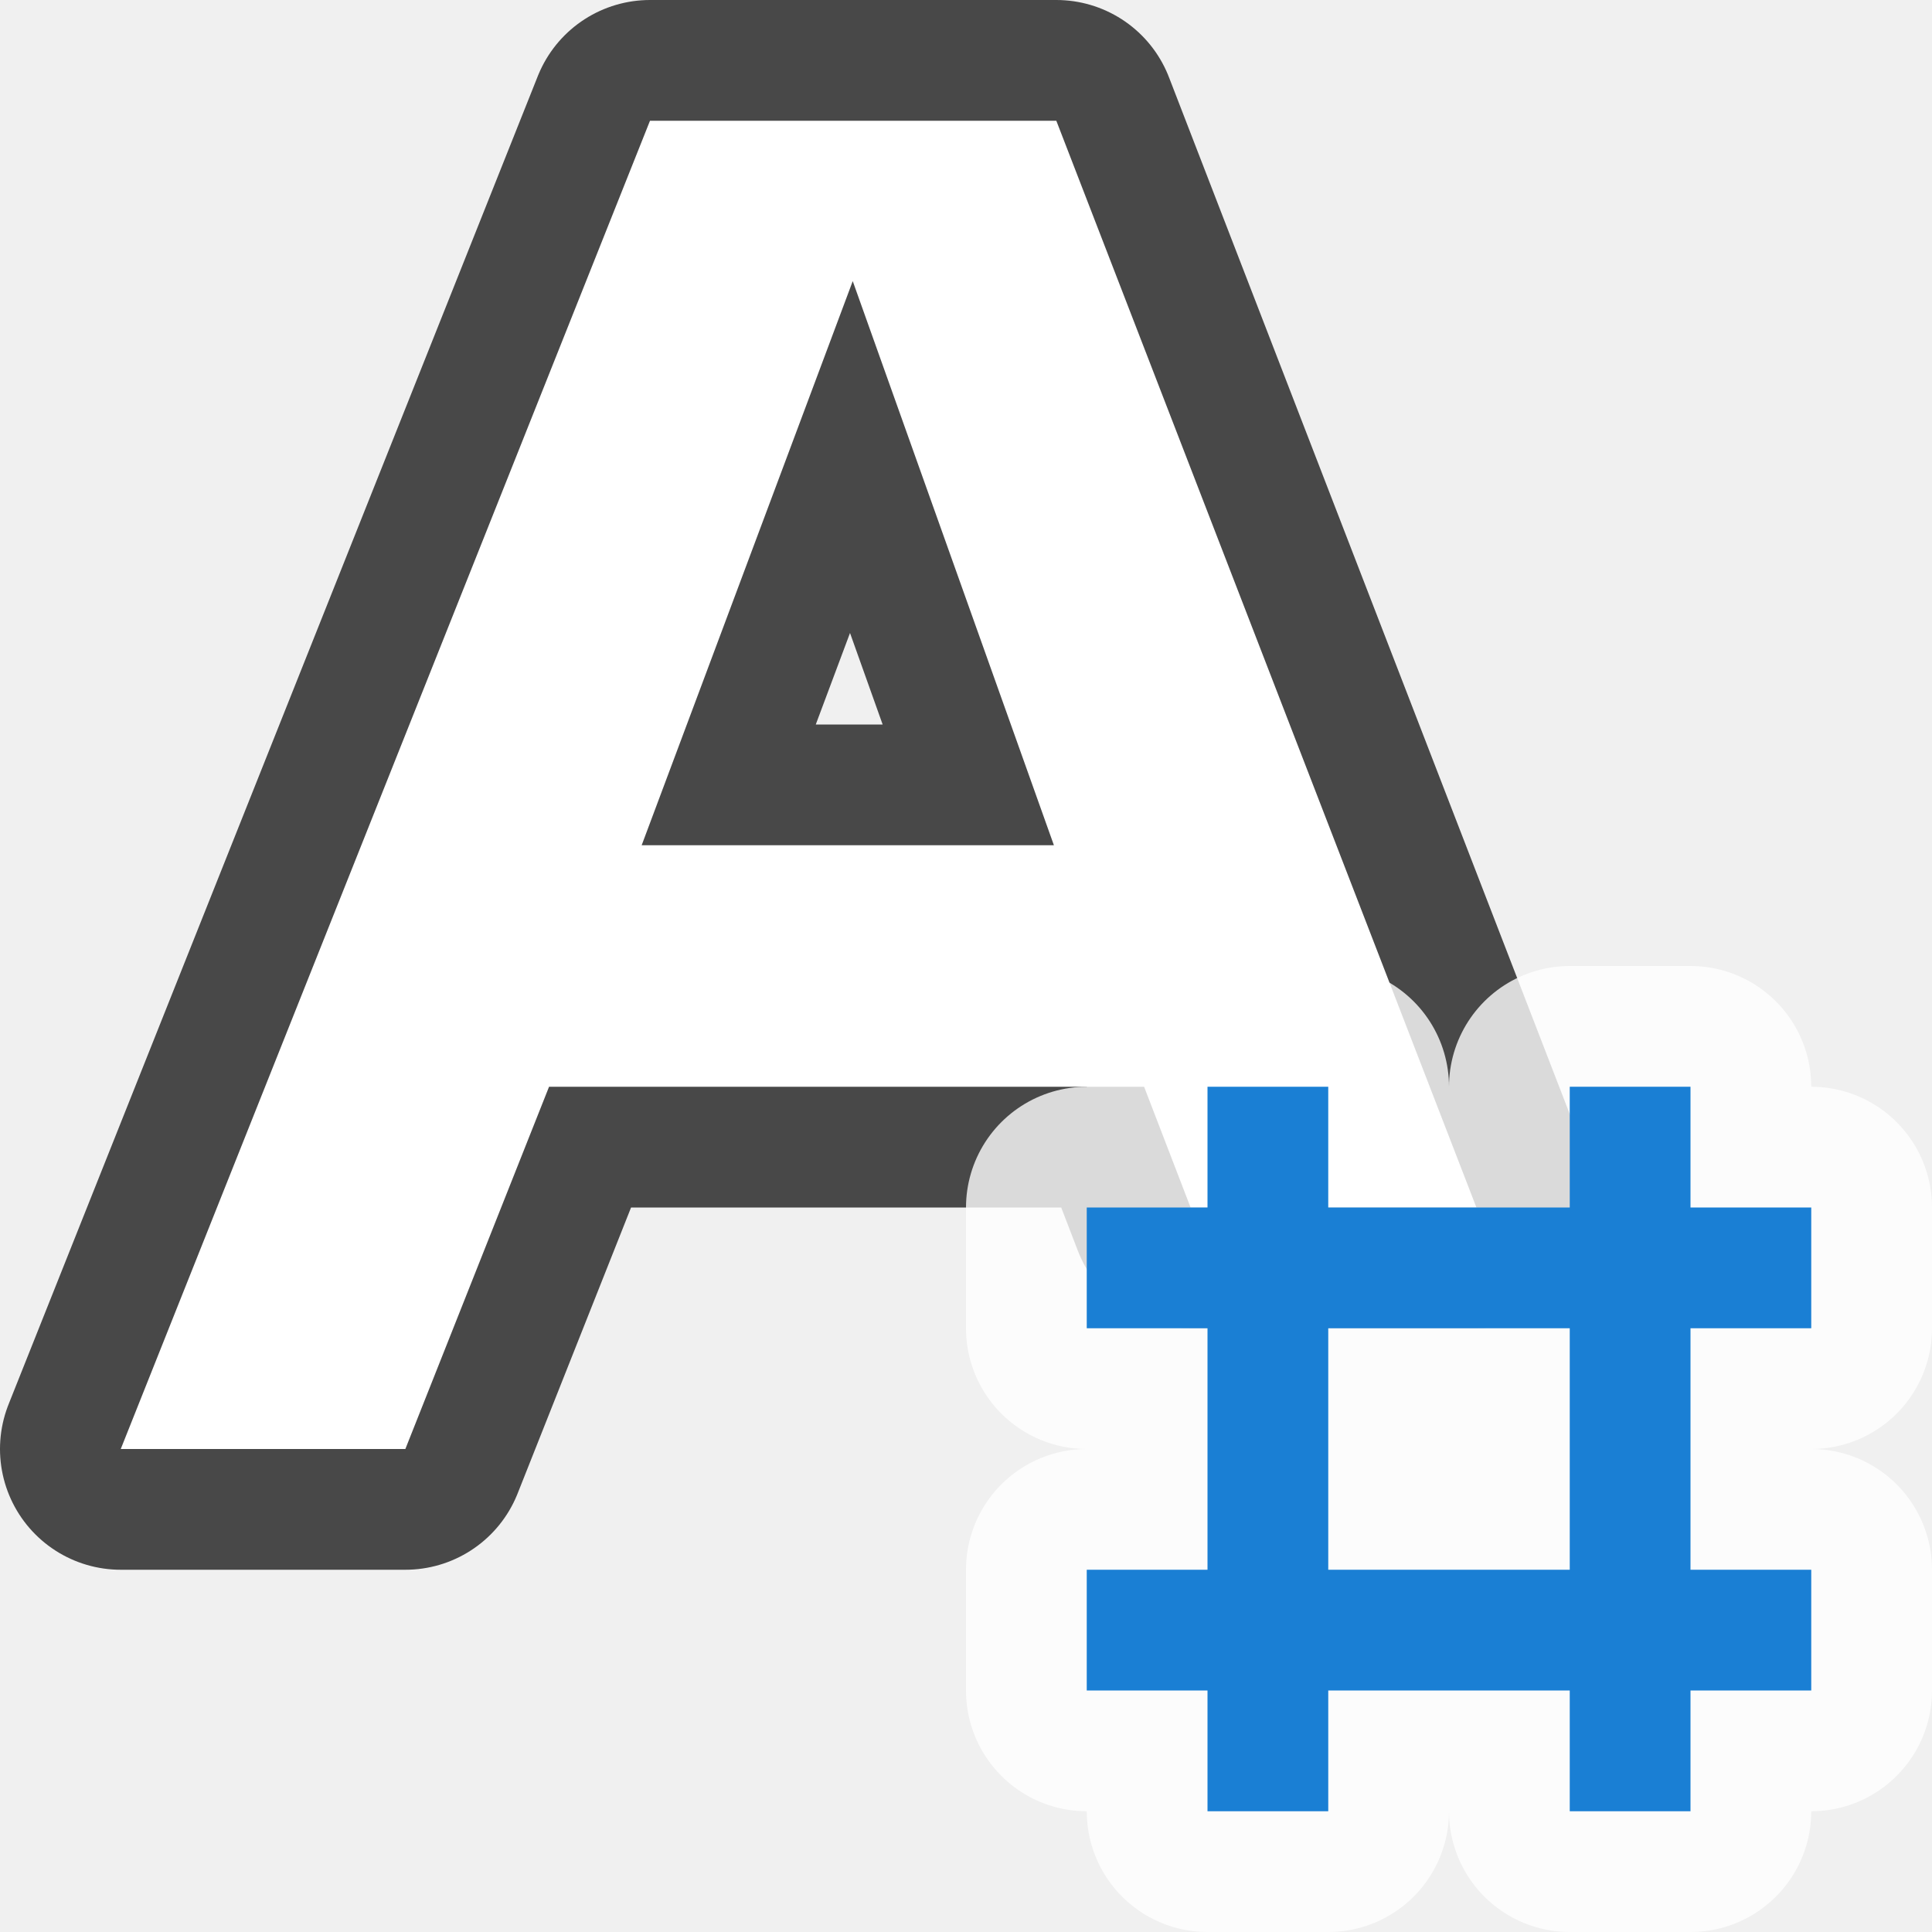
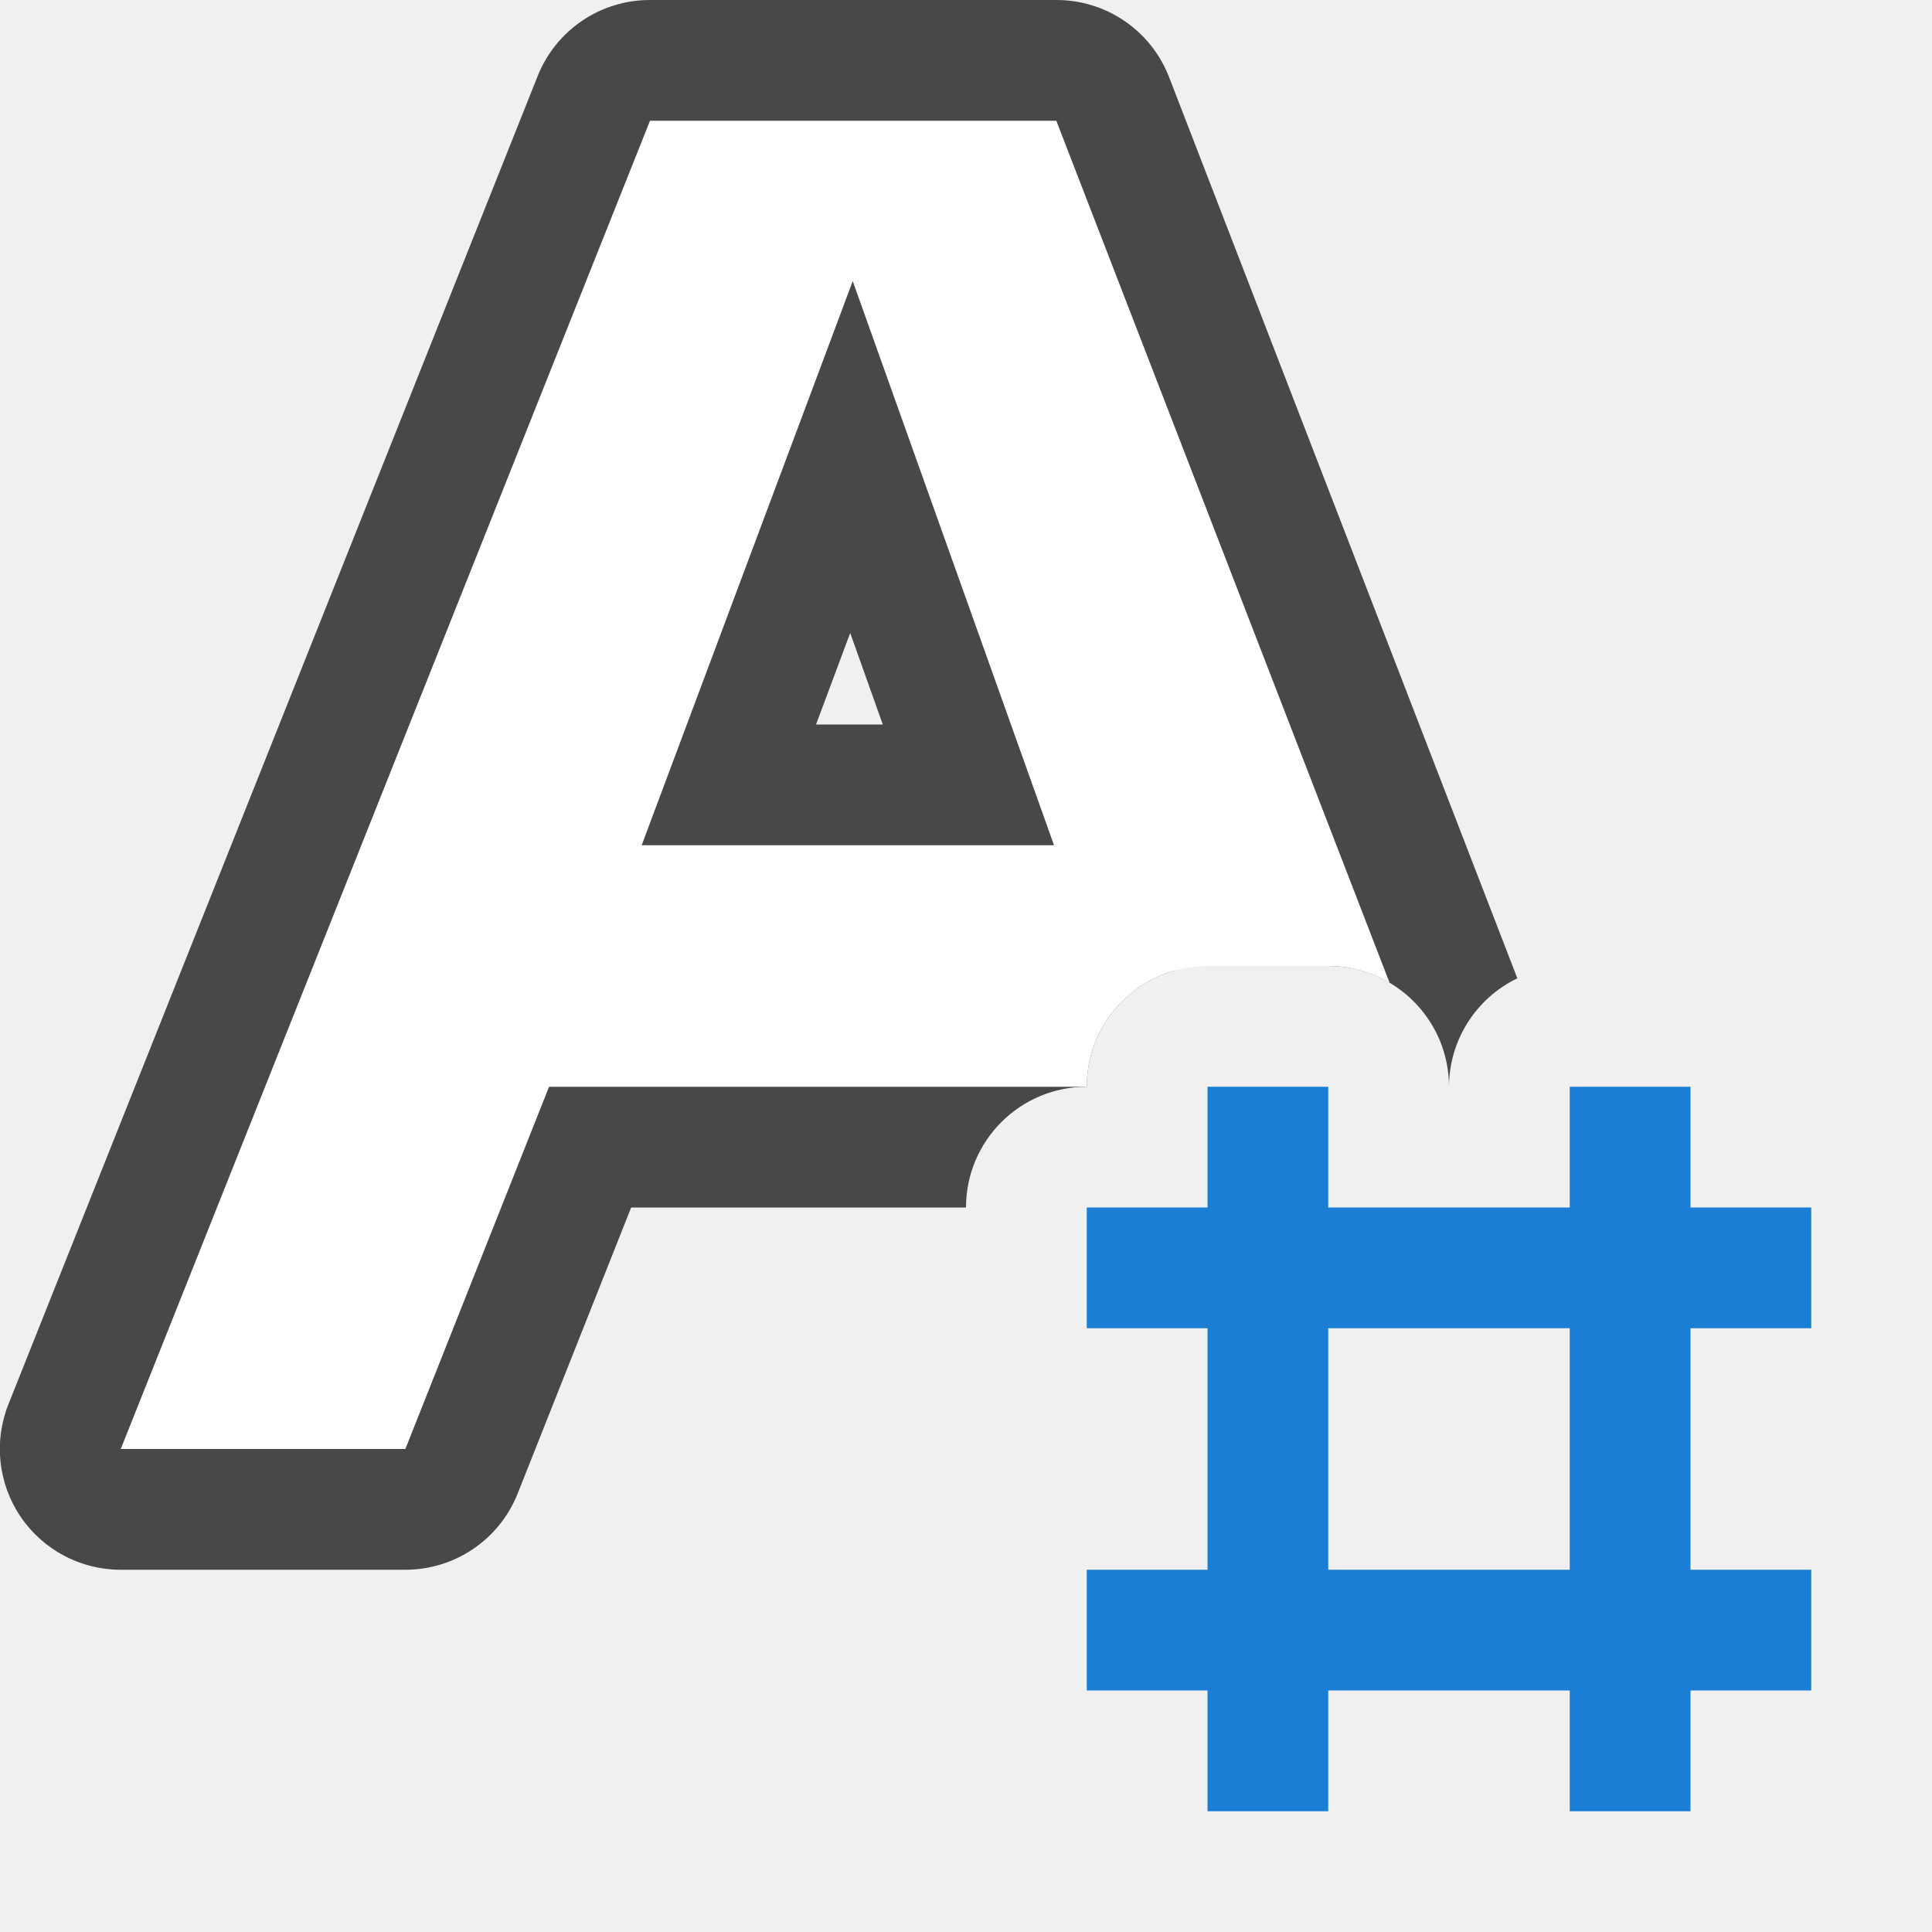
<svg xmlns="http://www.w3.org/2000/svg" viewBox="0 0 16 16" version="1.1" id="svg4">
  <defs id="defs8" />
-   <path id="path819-6" d="M 5.383,1 1,12 H 3.357 L 4.547,9 h 4.928 l 0.385,1 H 12.227 L 8.748,1 Z M 7.062,2.328 8.728,7 H 5.314 Z" style="opacity:0.7;fill:#000000;fill-opacity:1;stroke:#000000;stroke-width:2;stroke-linejoin:round;stroke-miterlimit:4;stroke-dasharray:none" />
-   <path style="fill:#ffffff;fill-opacity:1;stroke-width:1" d="M 5.383,1 1,12 H 3.357 L 4.547,9 h 4.928 l 0.385,1 H 12.227 L 8.748,1 Z M 7.062,2.328 8.728,7 H 5.314 Z" id="path4-3-7" />
-   <path style="opacity:0.8;fill:#ffffff;fill-opacity:1;stroke:#ffffff;stroke-width:2;stroke-linejoin:round;stroke-miterlimit:4;stroke-dasharray:none" id="path858" d="m 10,9 v 1 H 9 v 1 h 1 v 2 H 9 v 1 h 1 v 1 h 1 v -1 h 2 v 1 h 1 v -1 h 1 v -1 h -1 v -2 h 1 V 10 H 14 V 9 h -1 v 1 H 11 V 9 Z m 1,2 h 2 v 2 h -2 z" />
+   <path id="path840" style="color:#000000;font-style:normal;font-variant:normal;font-weight:normal;font-stretch:normal;font-size:medium;line-height:normal;font-family:sans-serif;font-variant-ligatures:normal;font-variant-position:normal;font-variant-caps:normal;font-variant-numeric:normal;font-variant-alternates:normal;font-variant-east-asian:normal;font-feature-settings:normal;font-variation-settings:normal;text-indent:0;text-align:start;text-decoration:none;text-decoration-line:none;text-decoration-style:solid;text-decoration-color:#000000;letter-spacing:normal;word-spacing:normal;text-transform:none;writing-mode:lr-tb;direction:ltr;text-orientation:mixed;dominant-baseline:auto;baseline-shift:baseline;text-anchor:start;white-space:normal;shape-padding:0;shape-margin:0;inline-size:0;clip-rule:nonzero;display:inline;overflow:visible;visibility:visible;isolation:auto;mix-blend-mode:normal;color-interpolation:sRGB;color-interpolation-filters:linearRGB;solid-color:#000000;solid-opacity:1;vector-effect:none;fill:#000000;fill-opacity:1;fill-rule:nonzero;stroke:none;stroke-width:2;stroke-linecap:butt;stroke-linejoin:round;stroke-miterlimit:4;stroke-dasharray:none;stroke-dashoffset:0;stroke-opacity:1;color-rendering:auto;image-rendering:auto;shape-rendering:auto;text-rendering:auto;enable-background:accumulate;stop-color:#000000;stop-opacity:1;opacity:0.7" d="M 5.383 0 A 1 1 0 0 0 4.453 0.629 L 0.07 11.629 A 1 1 0 0 0 1 13 L 3.357 13 A 1 1 0 0 0 4.287 12.369 L 5.227 10 L 8 10 A 1 1 0 0 1 9 9 A 1 1 0 0 1 9.736 8.035 A 1 1 0 0 0 9.475 8 L 8.729 8 A 1 1 0 0 0 9.67 6.664 L 8.006 2 L 8.062 2 L 10.381 8 L 11 8 A 1 1 0 0 1 12 9 A 1 1 0 0 1 12.566 8.102 L 9.682 0.639 A 1 1 0 0 0 8.748 0 L 5.383 0 z M 6.062 2 L 6.117 2 L 4.377 6.65 A 1 1 0 0 0 5.314 8 L 4.547 8 A 1 1 0 0 0 3.617 8.631 L 2.678 11 L 2.477 11 L 6.062 2 z M 7.041 5.242 L 7.311 6 L 6.758 6 L 7.041 5.242 z " />
+   <path id="path4-3-7" style="fill:#ffffff;fill-opacity:1;stroke-width:1" d="M 5.383 1 L 1 12 L 3.357 12 L 4.547 9 L 9 9 A 1 1 0 0 1 10 8 L 11 8 A 1 1 0 0 1 11.508 8.139 L 8.748 1 L 5.383 1 z M 7.062 2.328 L 8.729 7 L 5.314 7 L 7.062 2.328 z " />
  <path d="m 10,9 v 1 H 9 v 1 h 1 v 2 H 9 v 1 h 1 v 1 h 1 v -1 h 2 v 1 h 1 v -1 h 1 v -1 h -1 v -2 h 1 V 10 H 14 V 9 h -1 v 1 H 11 V 9 Z m 1,2 h 2 v 2 h -2 z" id="path2" style="fill:#1a7fd4;fill-opacity:1" />
</svg>
